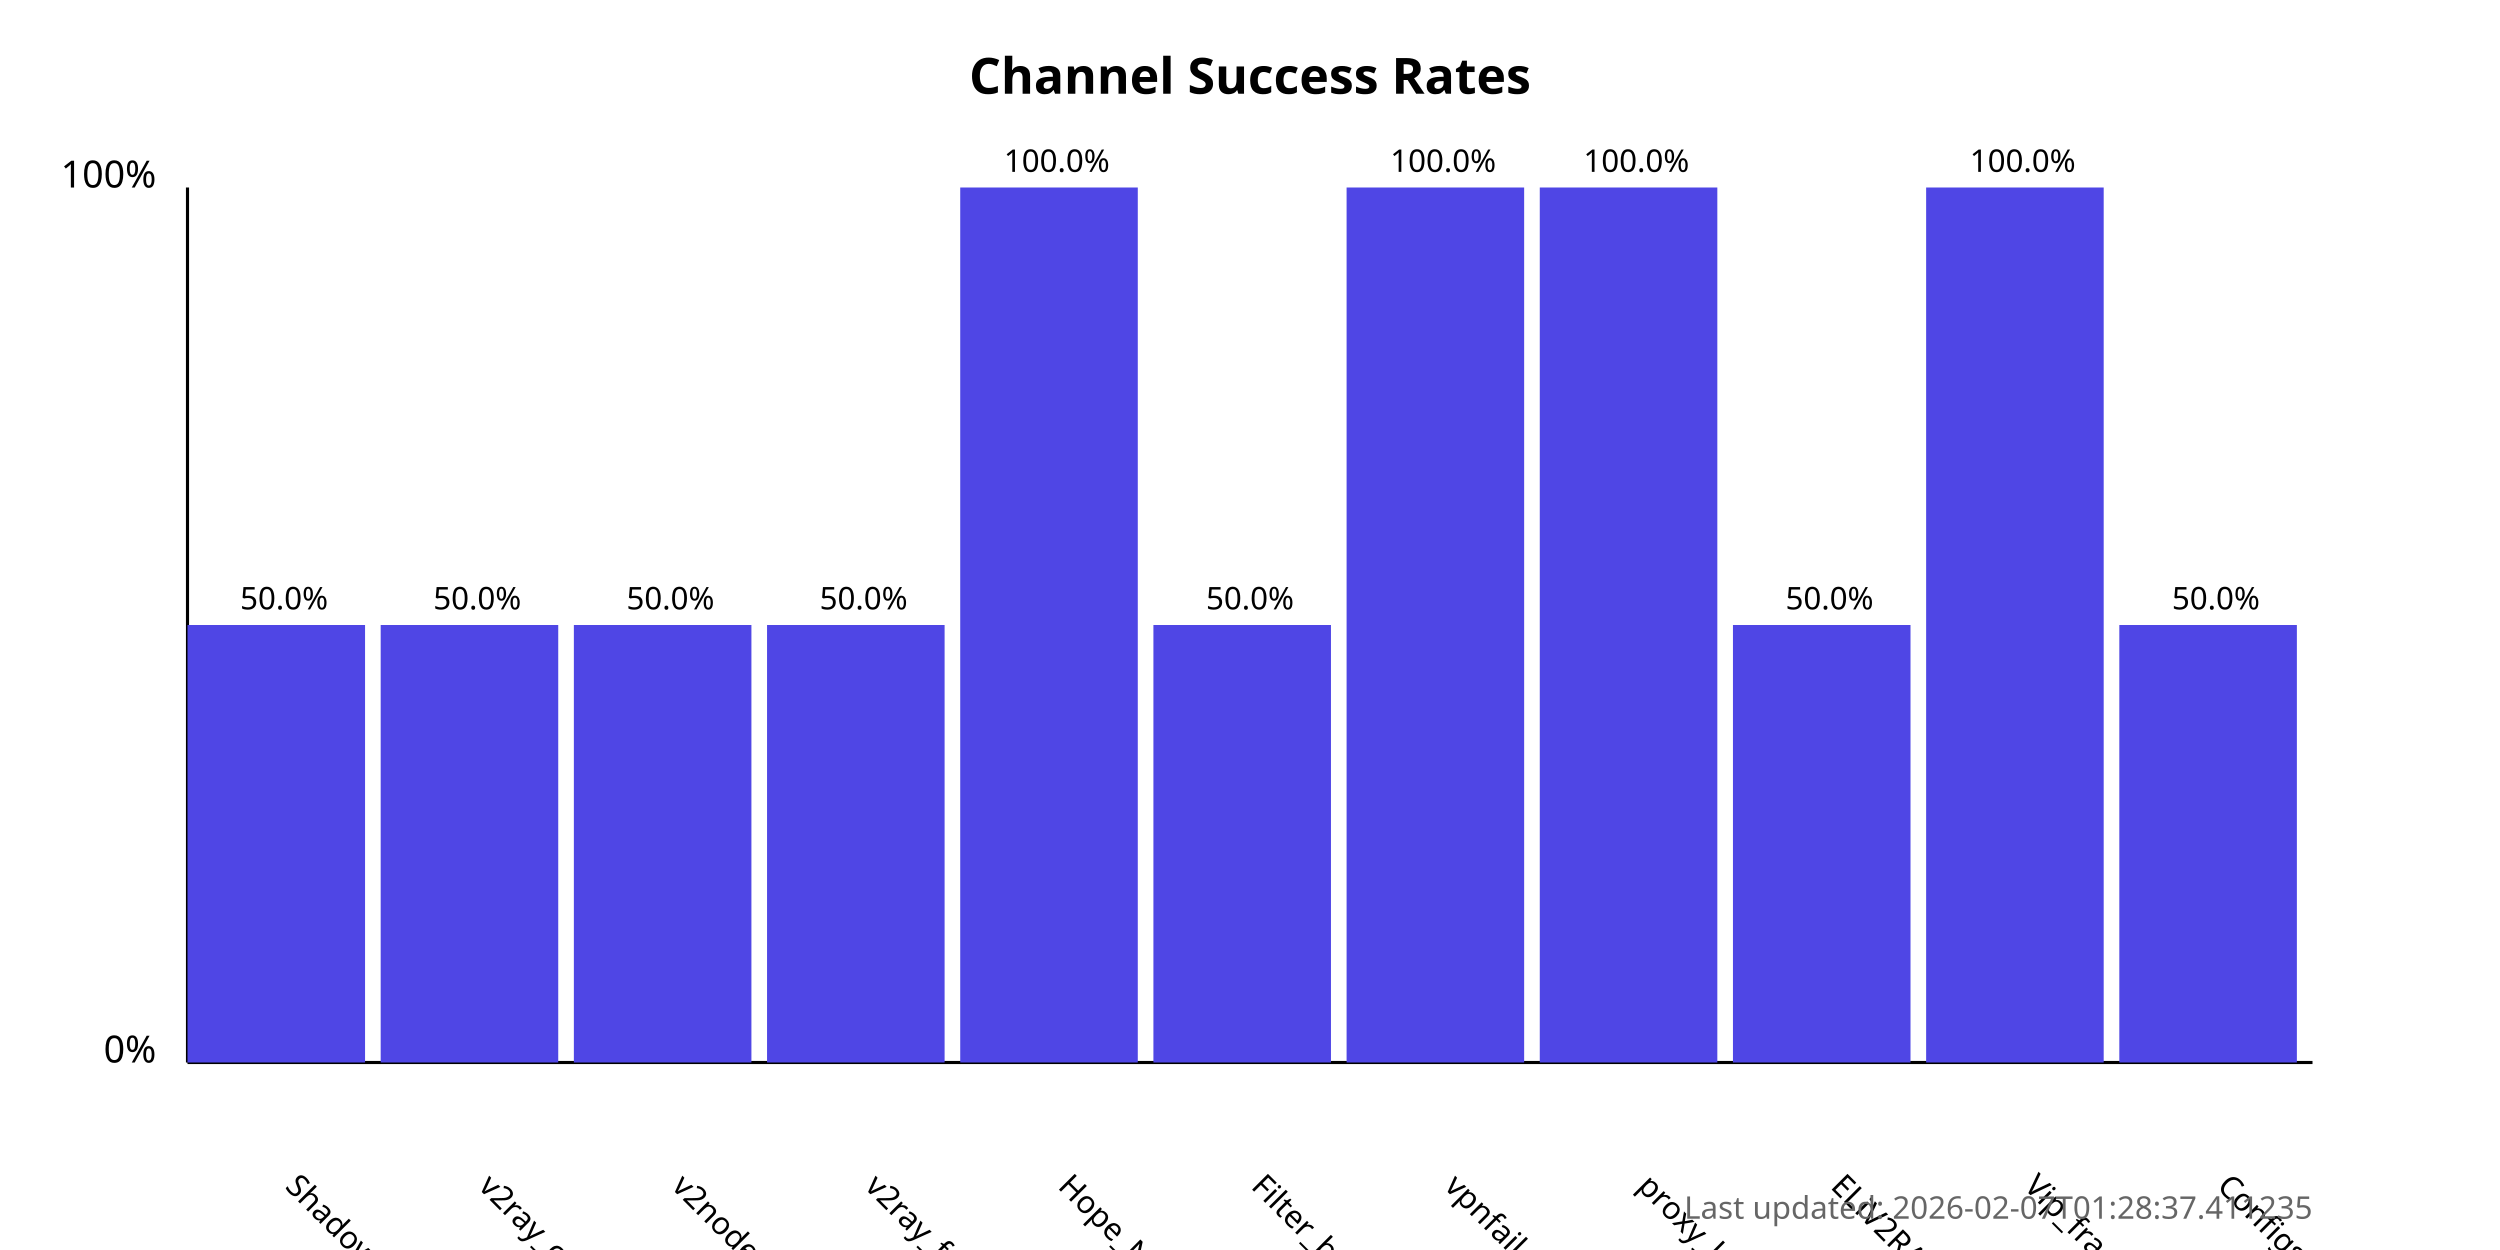
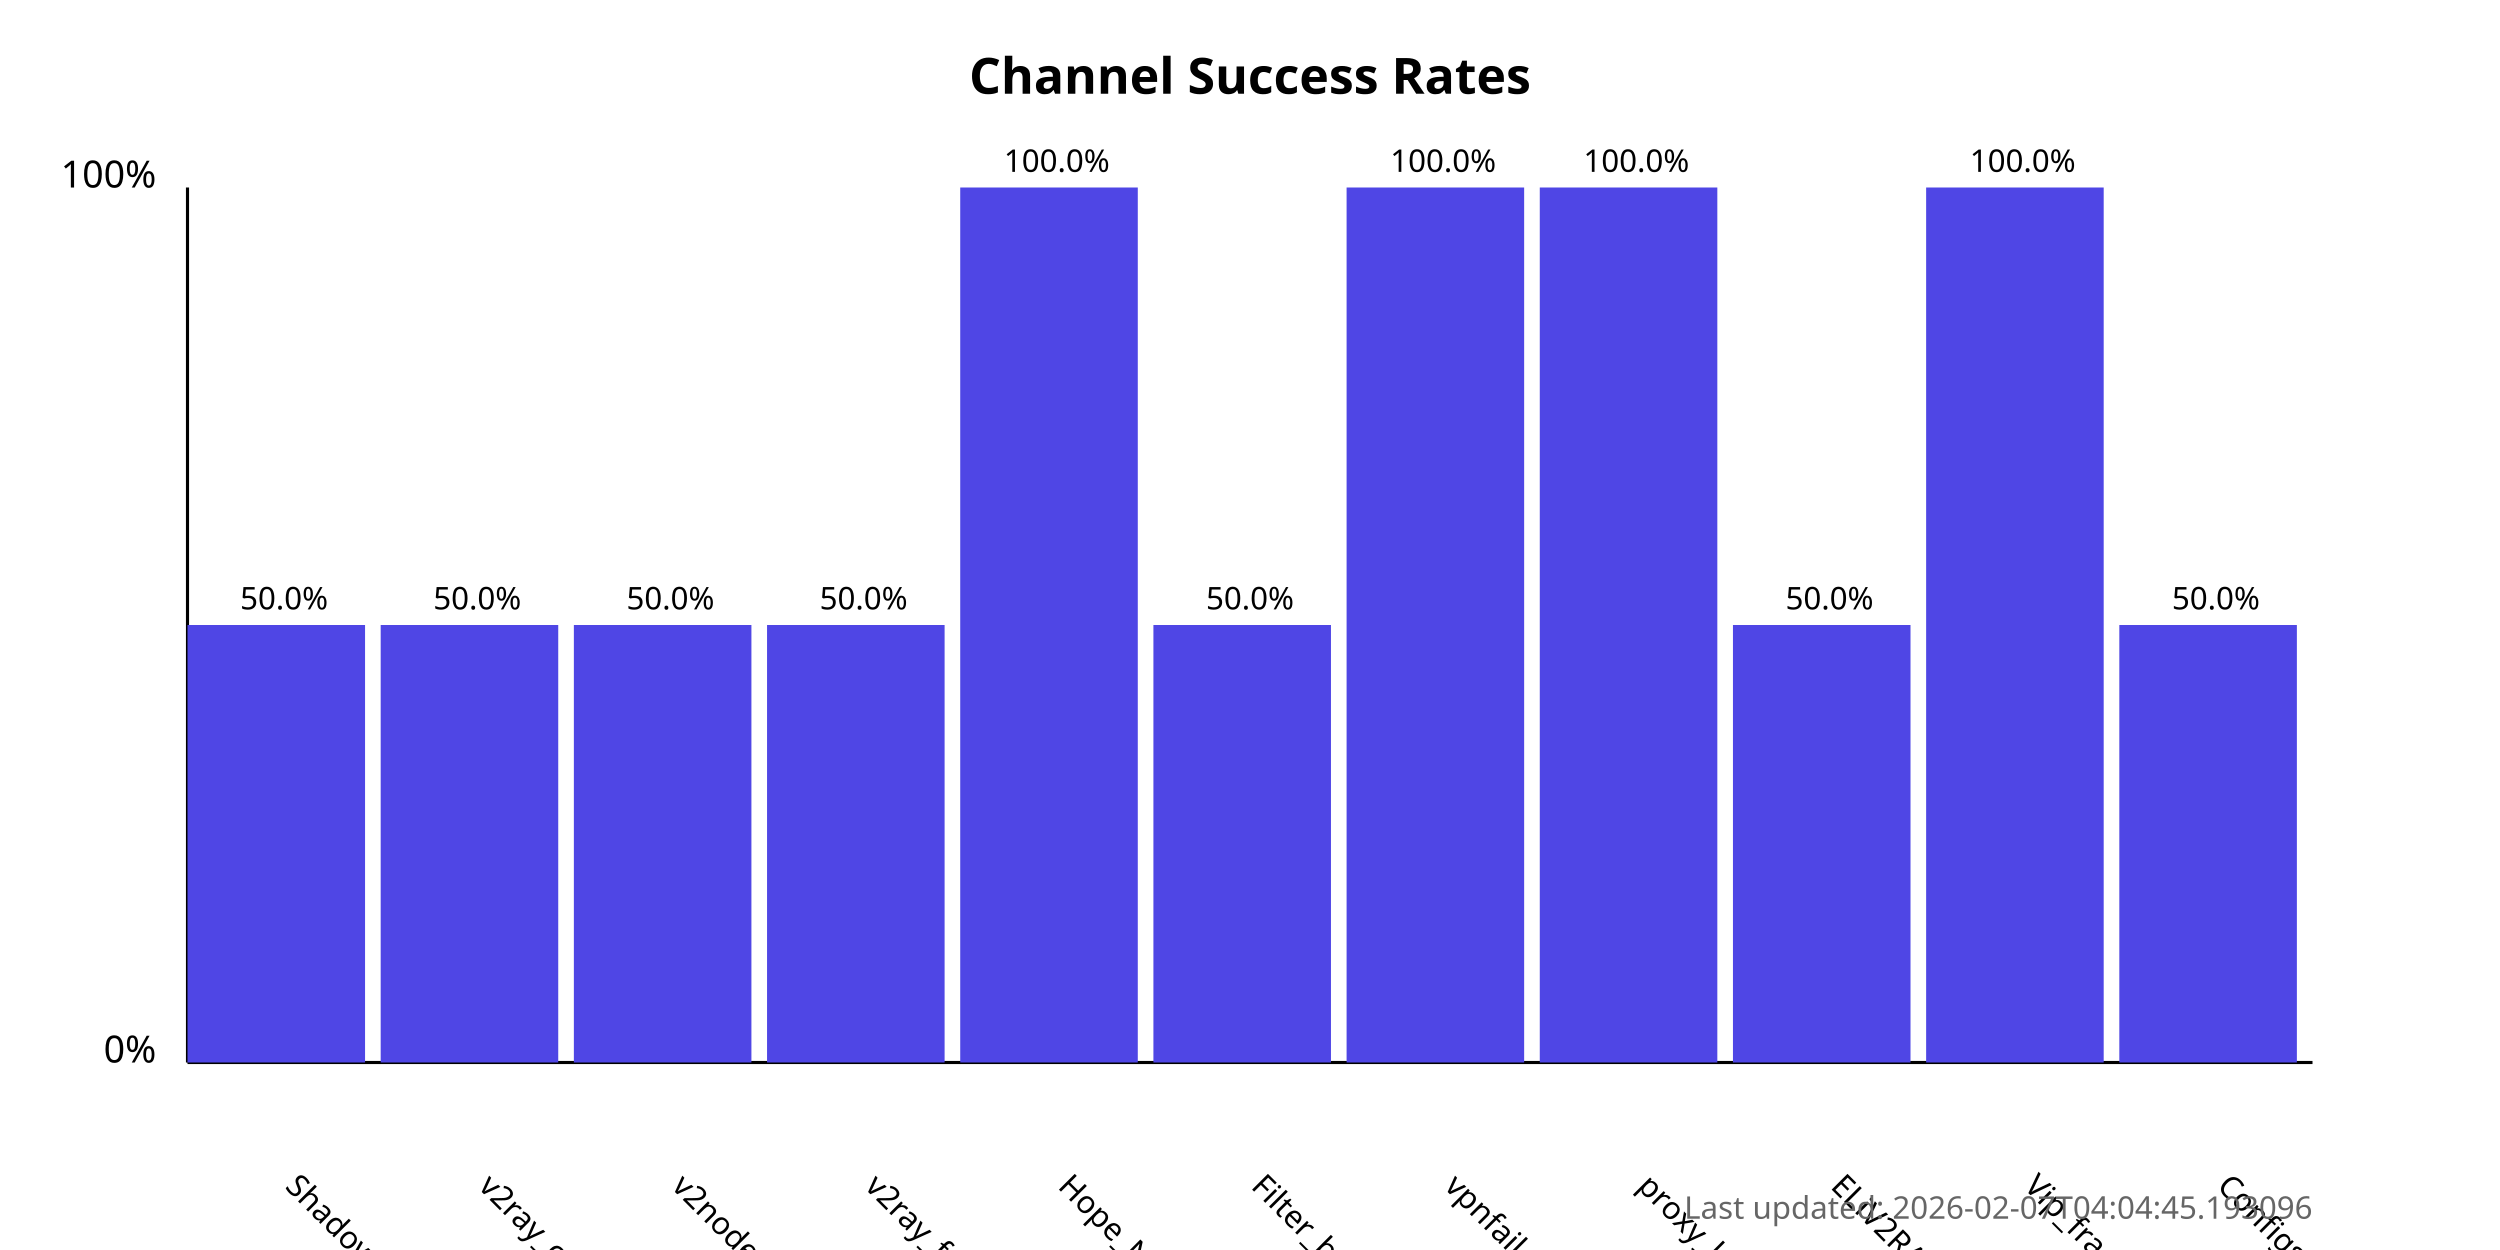
<svg xmlns="http://www.w3.org/2000/svg" width="800" height="400">
  <style>
            .chart-title { font: bold 16px sans-serif; }
            .axis-label { font: 12px sans-serif; }
            .tick-label { font: 10px sans-serif; }
            .bar { fill: #4f46e5; }
            .bar:hover { fill: #6366f1; }
            .timestamp { font: 10px sans-serif; fill: #666; }
        </style>
  <text x="400.0" y="30" text-anchor="middle" class="chart-title">
            Channel Success Rates
        </text>
  <line x1="60" y1="340" x2="60" y2="60" stroke="black" stroke-width="1" />
  <line x1="60" y1="340" x2="740" y2="340" stroke="black" stroke-width="1" />
  <text x="50" y="340" text-anchor="end" class="axis-label">0%</text>
  <text x="50" y="60" text-anchor="end" class="axis-label">100%</text>
  <g>
    <rect x="60" y="200.0" width="56.818" height="140.0" class="bar" />
    <text x="90.909" y="380" transform="rotate(45, 90.90909, 380)" text-anchor="start" class="tick-label">
                ShadowProxy66
            </text>
    <text x="90.909" y="195.0" text-anchor="middle" class="tick-label">
                50.0%
            </text>
  </g>
  <g>
    <rect x="121.818" y="200.0" width="56.818" height="140.0" class="bar" />
    <text x="152.727" y="380" transform="rotate(45, 152.7273, 380)" text-anchor="start" class="tick-label">
                v2ray_configs_pool
            </text>
    <text x="152.727" y="195.0" text-anchor="middle" class="tick-label">
                50.0%
            </text>
  </g>
  <g>
    <rect x="183.636" y="200.0" width="56.818" height="140.0" class="bar" />
    <text x="214.545" y="380" transform="rotate(45, 214.5455, 380)" text-anchor="start" class="tick-label">
                v2nodes
            </text>
    <text x="214.545" y="195.0" text-anchor="middle" class="tick-label">
                50.0%
            </text>
  </g>
  <g>
    <rect x="245.455" y="200.0" width="56.818" height="140.0" class="bar" />
    <text x="276.364" y="380" transform="rotate(45, 276.3636, 380)" text-anchor="start" class="tick-label">
                v2ray_free_conf
            </text>
    <text x="276.364" y="195.0" text-anchor="middle" class="tick-label">
                50.0%
            </text>
  </g>
  <g>
    <rect x="307.273" y="60.0" width="56.818" height="280.0" class="bar" />
    <text x="338.182" y="380" transform="rotate(45, 338.1818, 380)" text-anchor="start" class="tick-label">
                Hope_Net
            </text>
    <text x="338.182" y="55.0" text-anchor="middle" class="tick-label">
                100.0%
            </text>
  </g>
  <g>
    <rect x="369.091" y="200.0" width="56.818" height="140.0" class="bar" />
    <text x="400.0" y="380" transform="rotate(45, 400.0, 380)" text-anchor="start" class="tick-label">
                Filter_breaker
            </text>
    <text x="400.0" y="195.0" text-anchor="middle" class="tick-label">
                50.0%
            </text>
  </g>
  <g>
    <rect x="430.909" y="60.0" width="56.818" height="280.0" class="bar" />
    <text x="461.818" y="380" transform="rotate(45, 461.8182, 380)" text-anchor="start" class="tick-label">
                vpnfail_vless
            </text>
    <text x="461.818" y="55.0" text-anchor="middle" class="tick-label">
                100.0%
            </text>
  </g>
  <g>
    <rect x="492.727" y="60.0" width="56.818" height="280.0" class="bar" />
    <text x="523.636" y="380" transform="rotate(45, 523.6364, 380)" text-anchor="start" class="tick-label">
                proxy_kafee
            </text>
    <text x="523.636" y="55.0" text-anchor="middle" class="tick-label">
                100.0%
            </text>
  </g>
  <g>
    <rect x="554.545" y="200.0" width="56.818" height="140.0" class="bar" />
    <text x="585.455" y="380" transform="rotate(45, 585.4545, 380)" text-anchor="start" class="tick-label">
                ELiV2RAY
            </text>
    <text x="585.455" y="195.0" text-anchor="middle" class="tick-label">
                50.0%
            </text>
  </g>
  <g>
    <rect x="616.364" y="60.0" width="56.818" height="280.0" class="bar" />
    <text x="647.273" y="380" transform="rotate(45, 647.2727, 380)" text-anchor="start" class="tick-label">
                Vip_fragment_v2ray
            </text>
    <text x="647.273" y="55.0" text-anchor="middle" class="tick-label">
                100.0%
            </text>
  </g>
  <g>
    <rect x="678.182" y="200.0" width="56.818" height="140.0" class="bar" />
    <text x="709.091" y="380" transform="rotate(45, 709.0909, 380)" text-anchor="start" class="tick-label">
                ConfigsHubPlus
            </text>
    <text x="709.091" y="195.0" text-anchor="middle" class="tick-label">
                50.0%
            </text>
  </g>
  <text x="740" y="390" text-anchor="end" class="timestamp">
-             Last updated: 2026-02-07T01:28:37.411235
+             Last updated: 2026-02-07T04:04:45.193096
        </text>
</svg>
